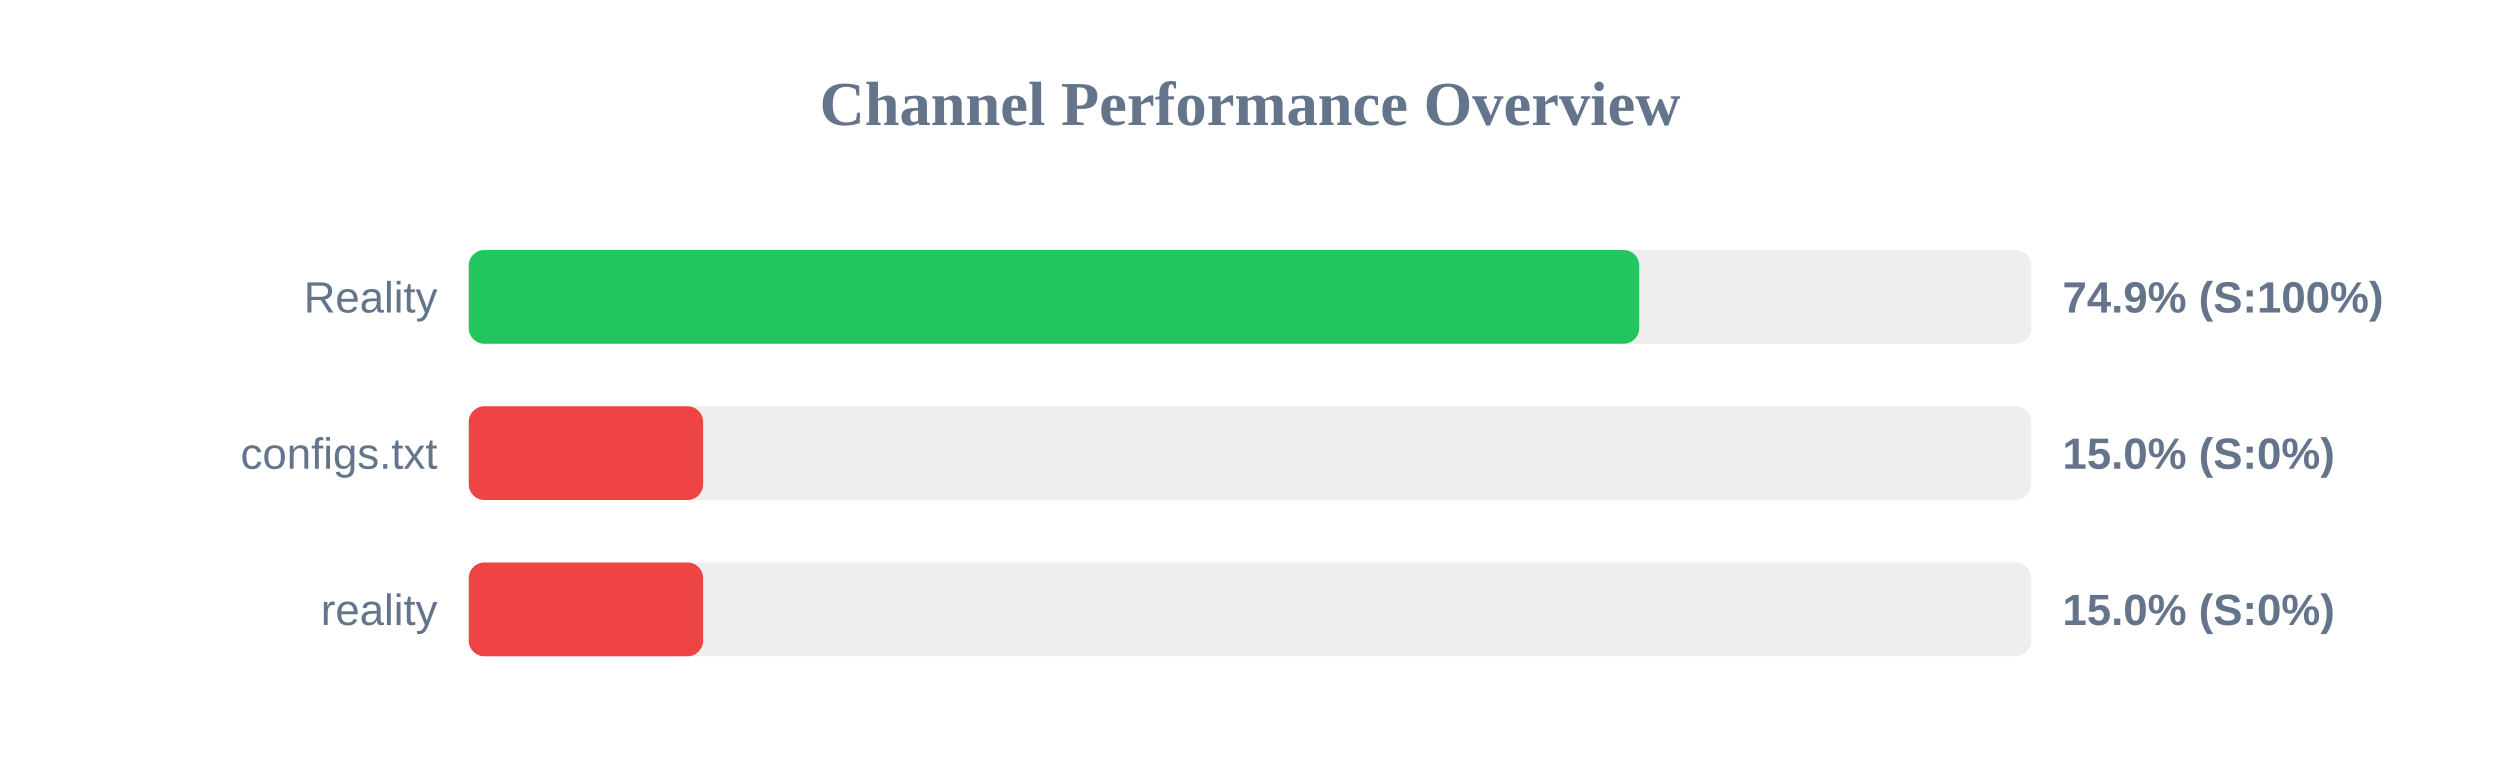
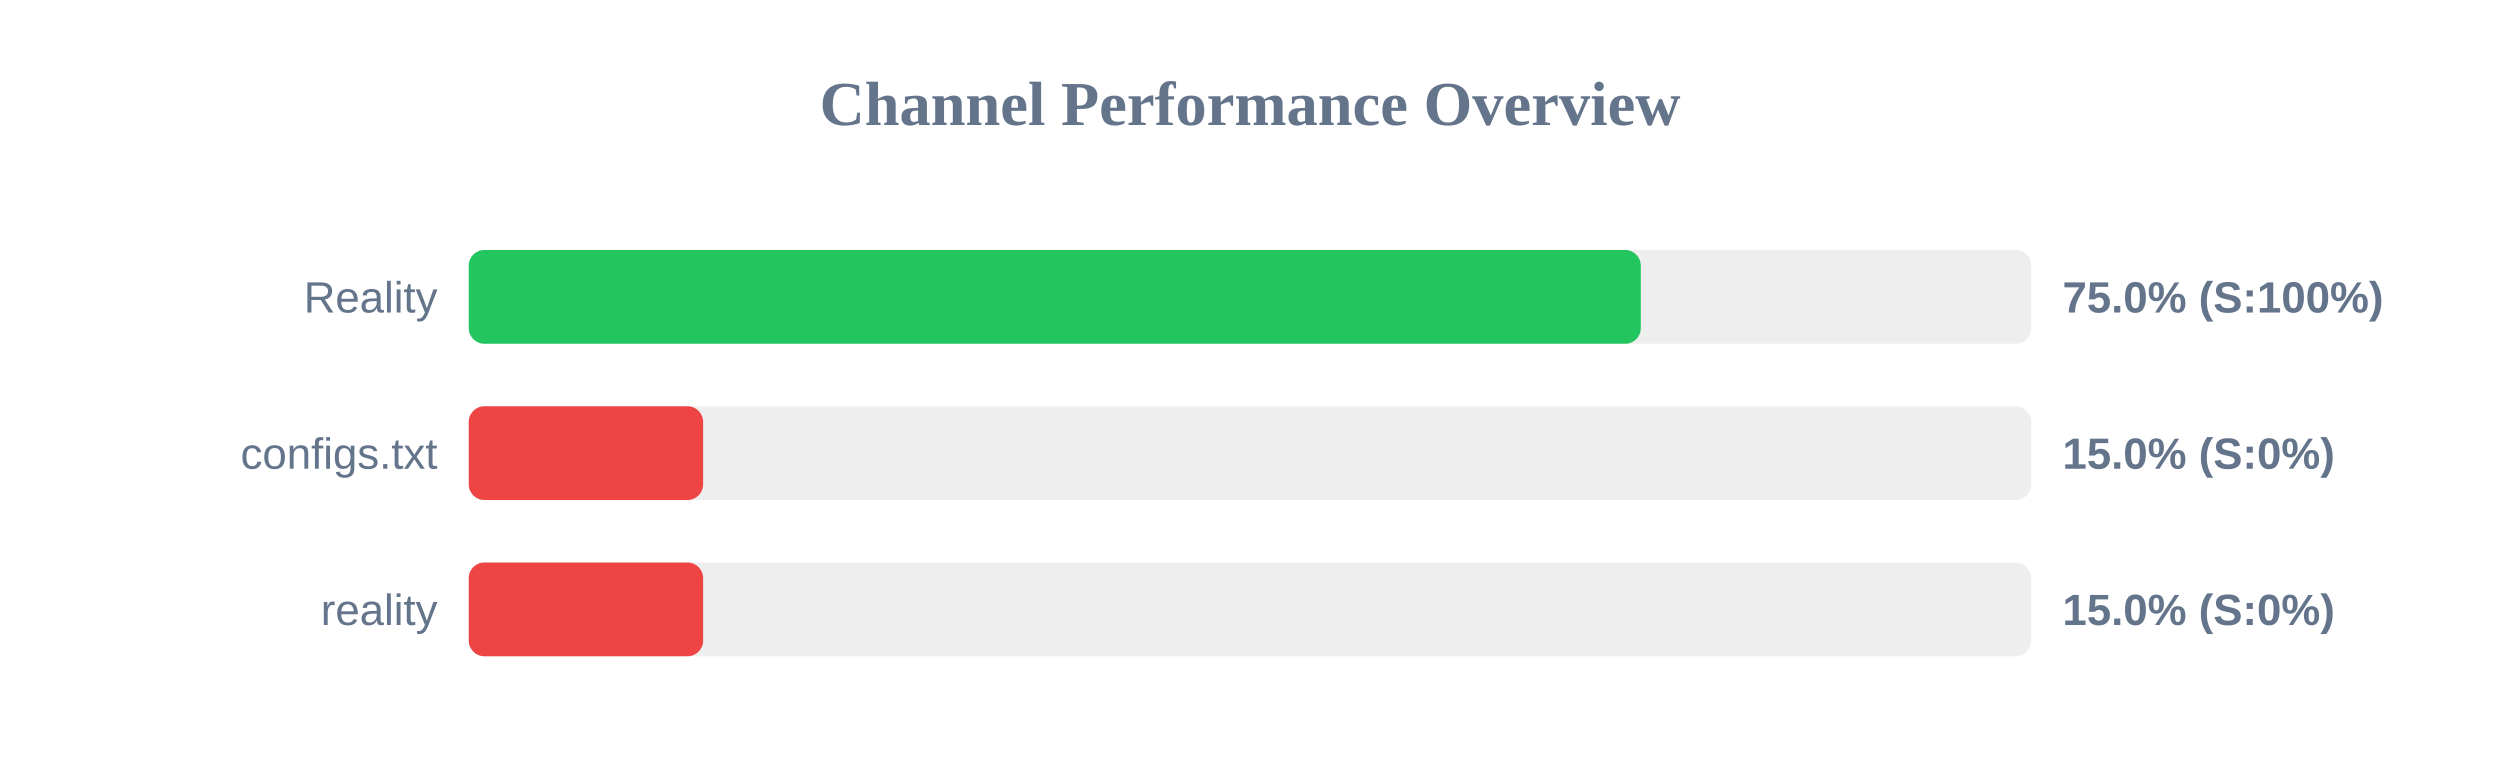
<svg xmlns="http://www.w3.org/2000/svg" width="800" height="250" version="1.1">
  <style>
        .row { font: 14px Arial; fill: #64748b; }
        .score { font: bold 14px Arial; fill: #64748b; }
    </style>
  <text x="400" y="40" text-anchor="middle" font-size="20px" font-weight="bold" fill="#64748b">Channel Performance Overview</text>
  <rect x="150" y="80" width="500" height="30" fill="#eee" rx="5" />
-   <rect x="150" y="80" width="374.55" height="30" fill="#22c55e" rx="5" />
+   <rect x="150" y="80" width="375.05" height="30" fill="#22c55e" rx="5" />
  <text x="140" y="100" text-anchor="end" class="row">Reality</text>
-   <text x="660" y="100" text-anchor="start" class="score">74.9% (S:100%)</text>
+   <text x="660" y="100" text-anchor="start" class="score">75.0% (S:100%)</text>
  <rect x="150" y="130" width="500" height="30" fill="#eee" rx="5" />
  <rect x="150" y="130" width="75.0" height="30" fill="#ef4444" rx="5" />
  <text x="140" y="150" text-anchor="end" class="row">configs.txt</text>
  <text x="660" y="150" text-anchor="start" class="score">15.0% (S:0%)</text>
  <rect x="150" y="180" width="500" height="30" fill="#eee" rx="5" />
  <rect x="150" y="180" width="75.0" height="30" fill="#ef4444" rx="5" />
  <text x="140" y="200" text-anchor="end" class="row">reality</text>
  <text x="660" y="200" text-anchor="start" class="score">15.0% (S:0%)</text>
</svg>
